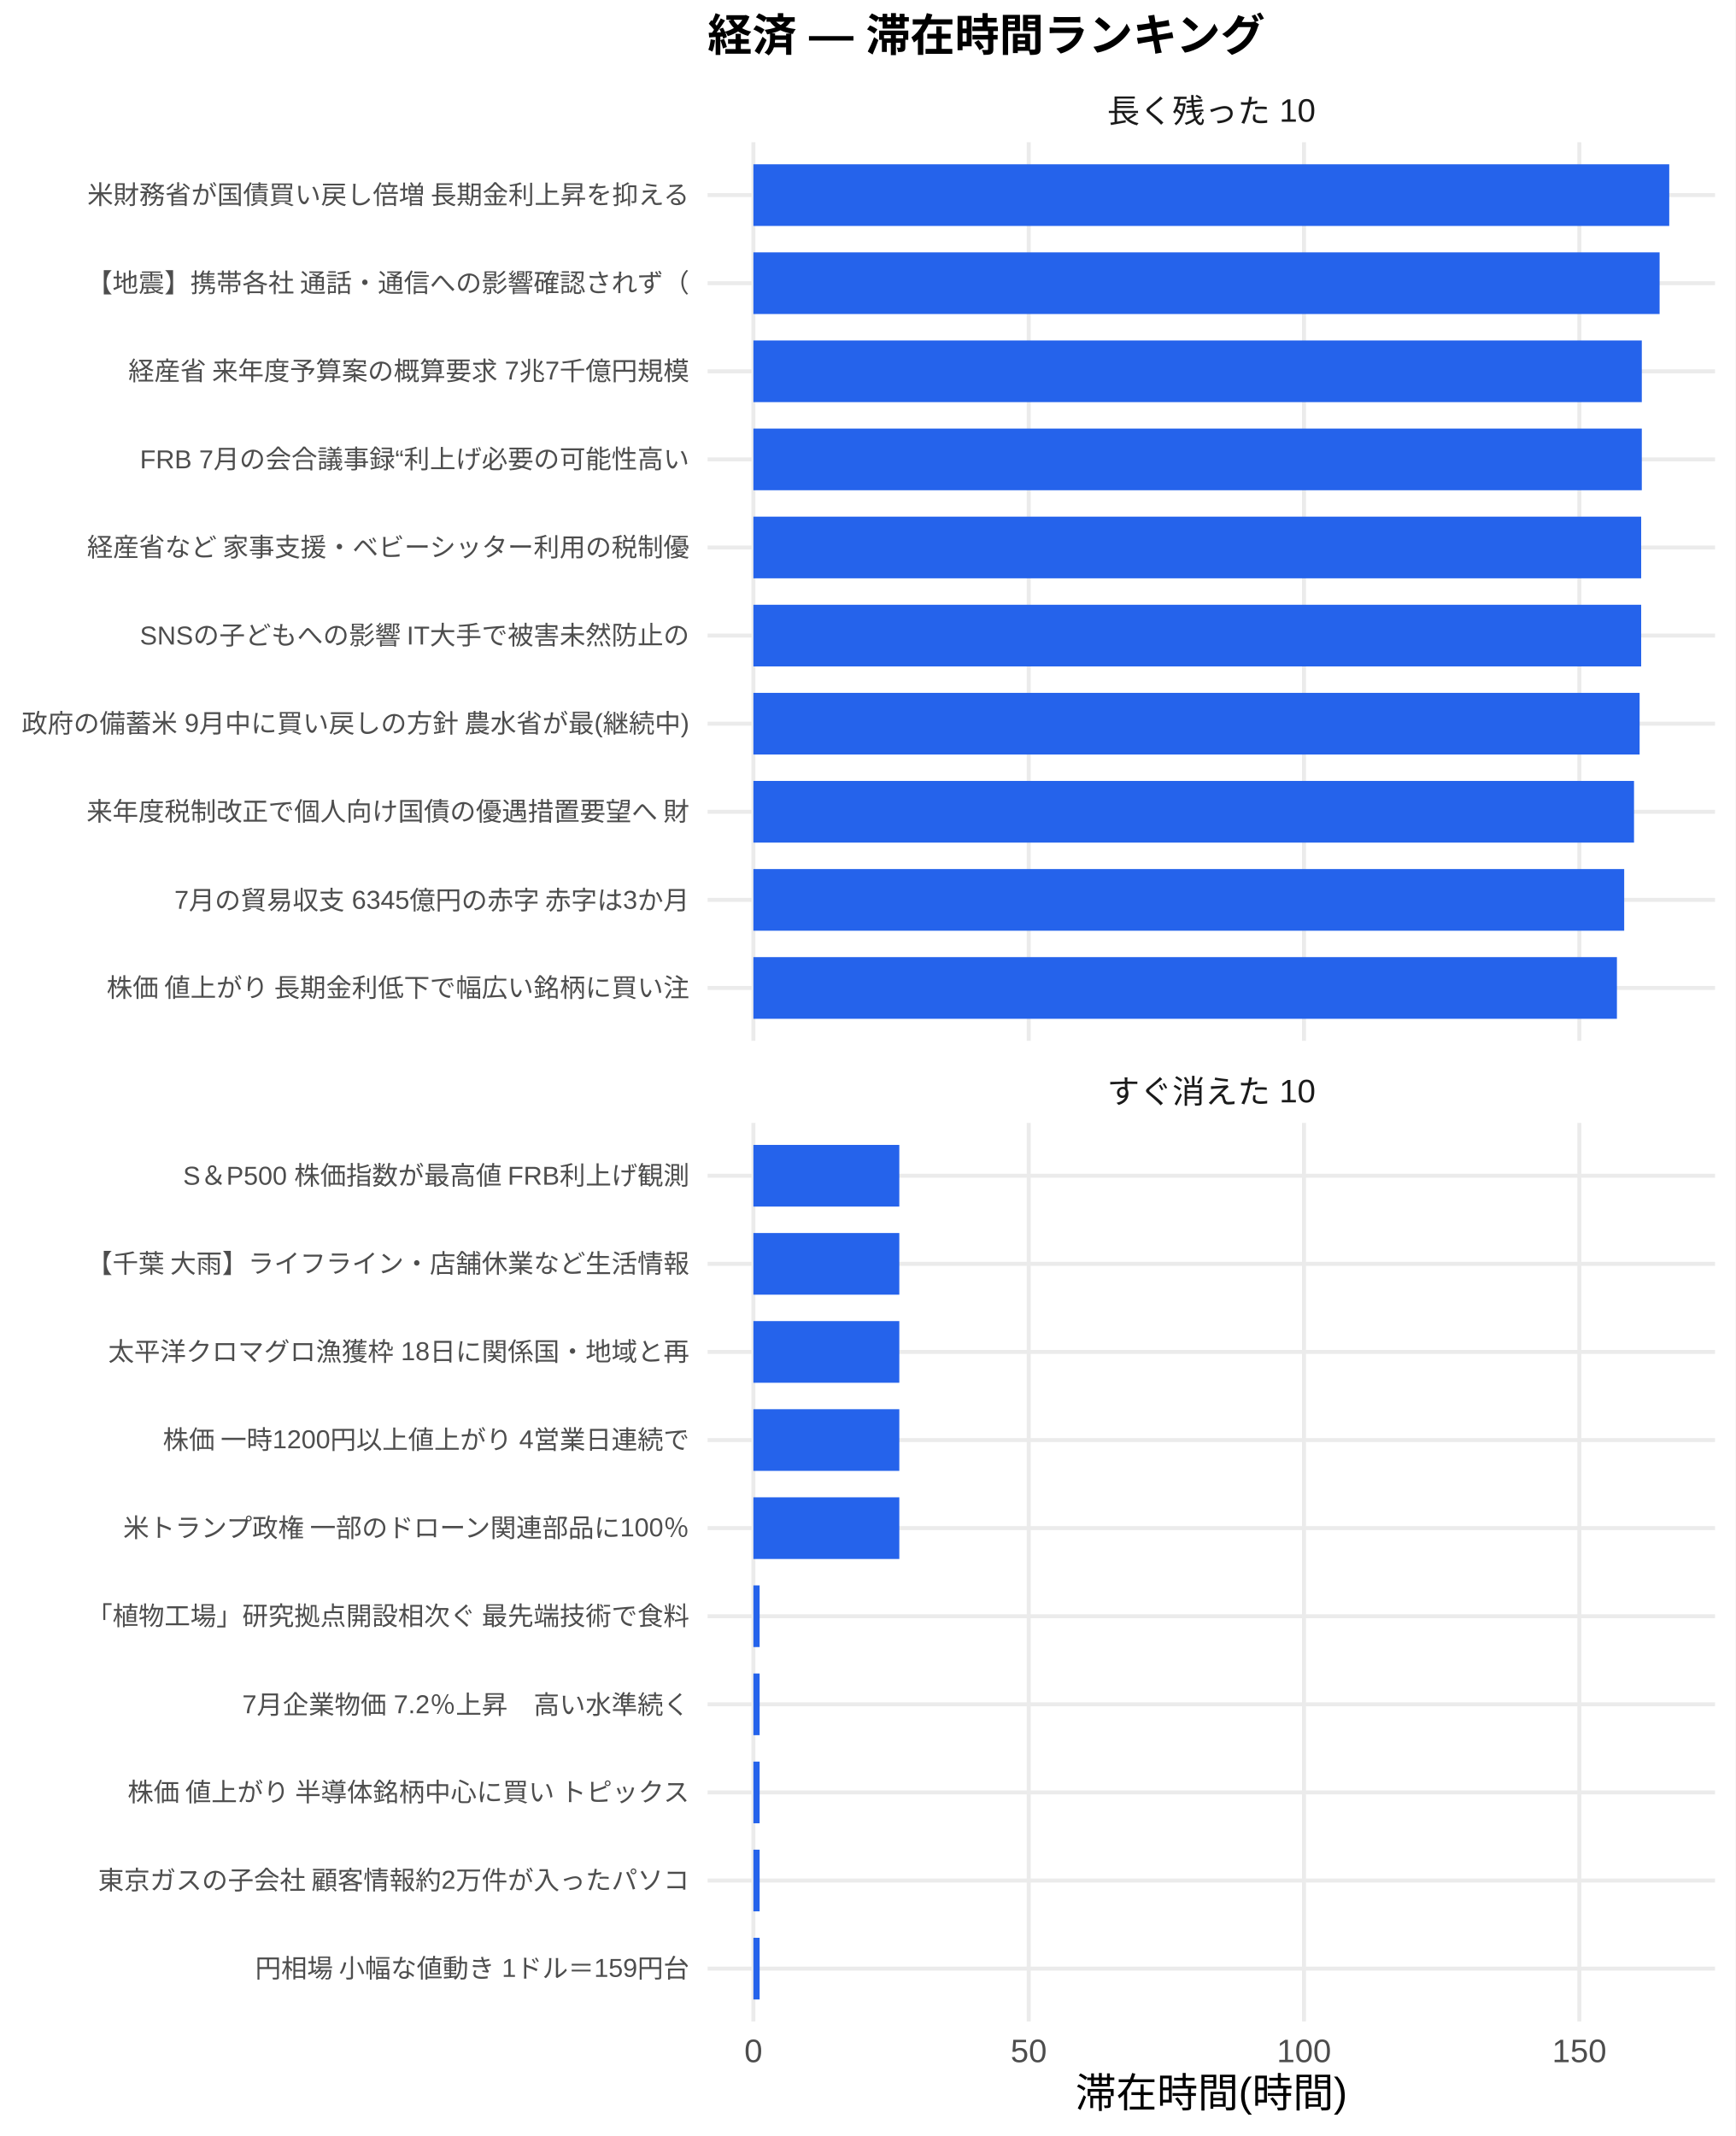
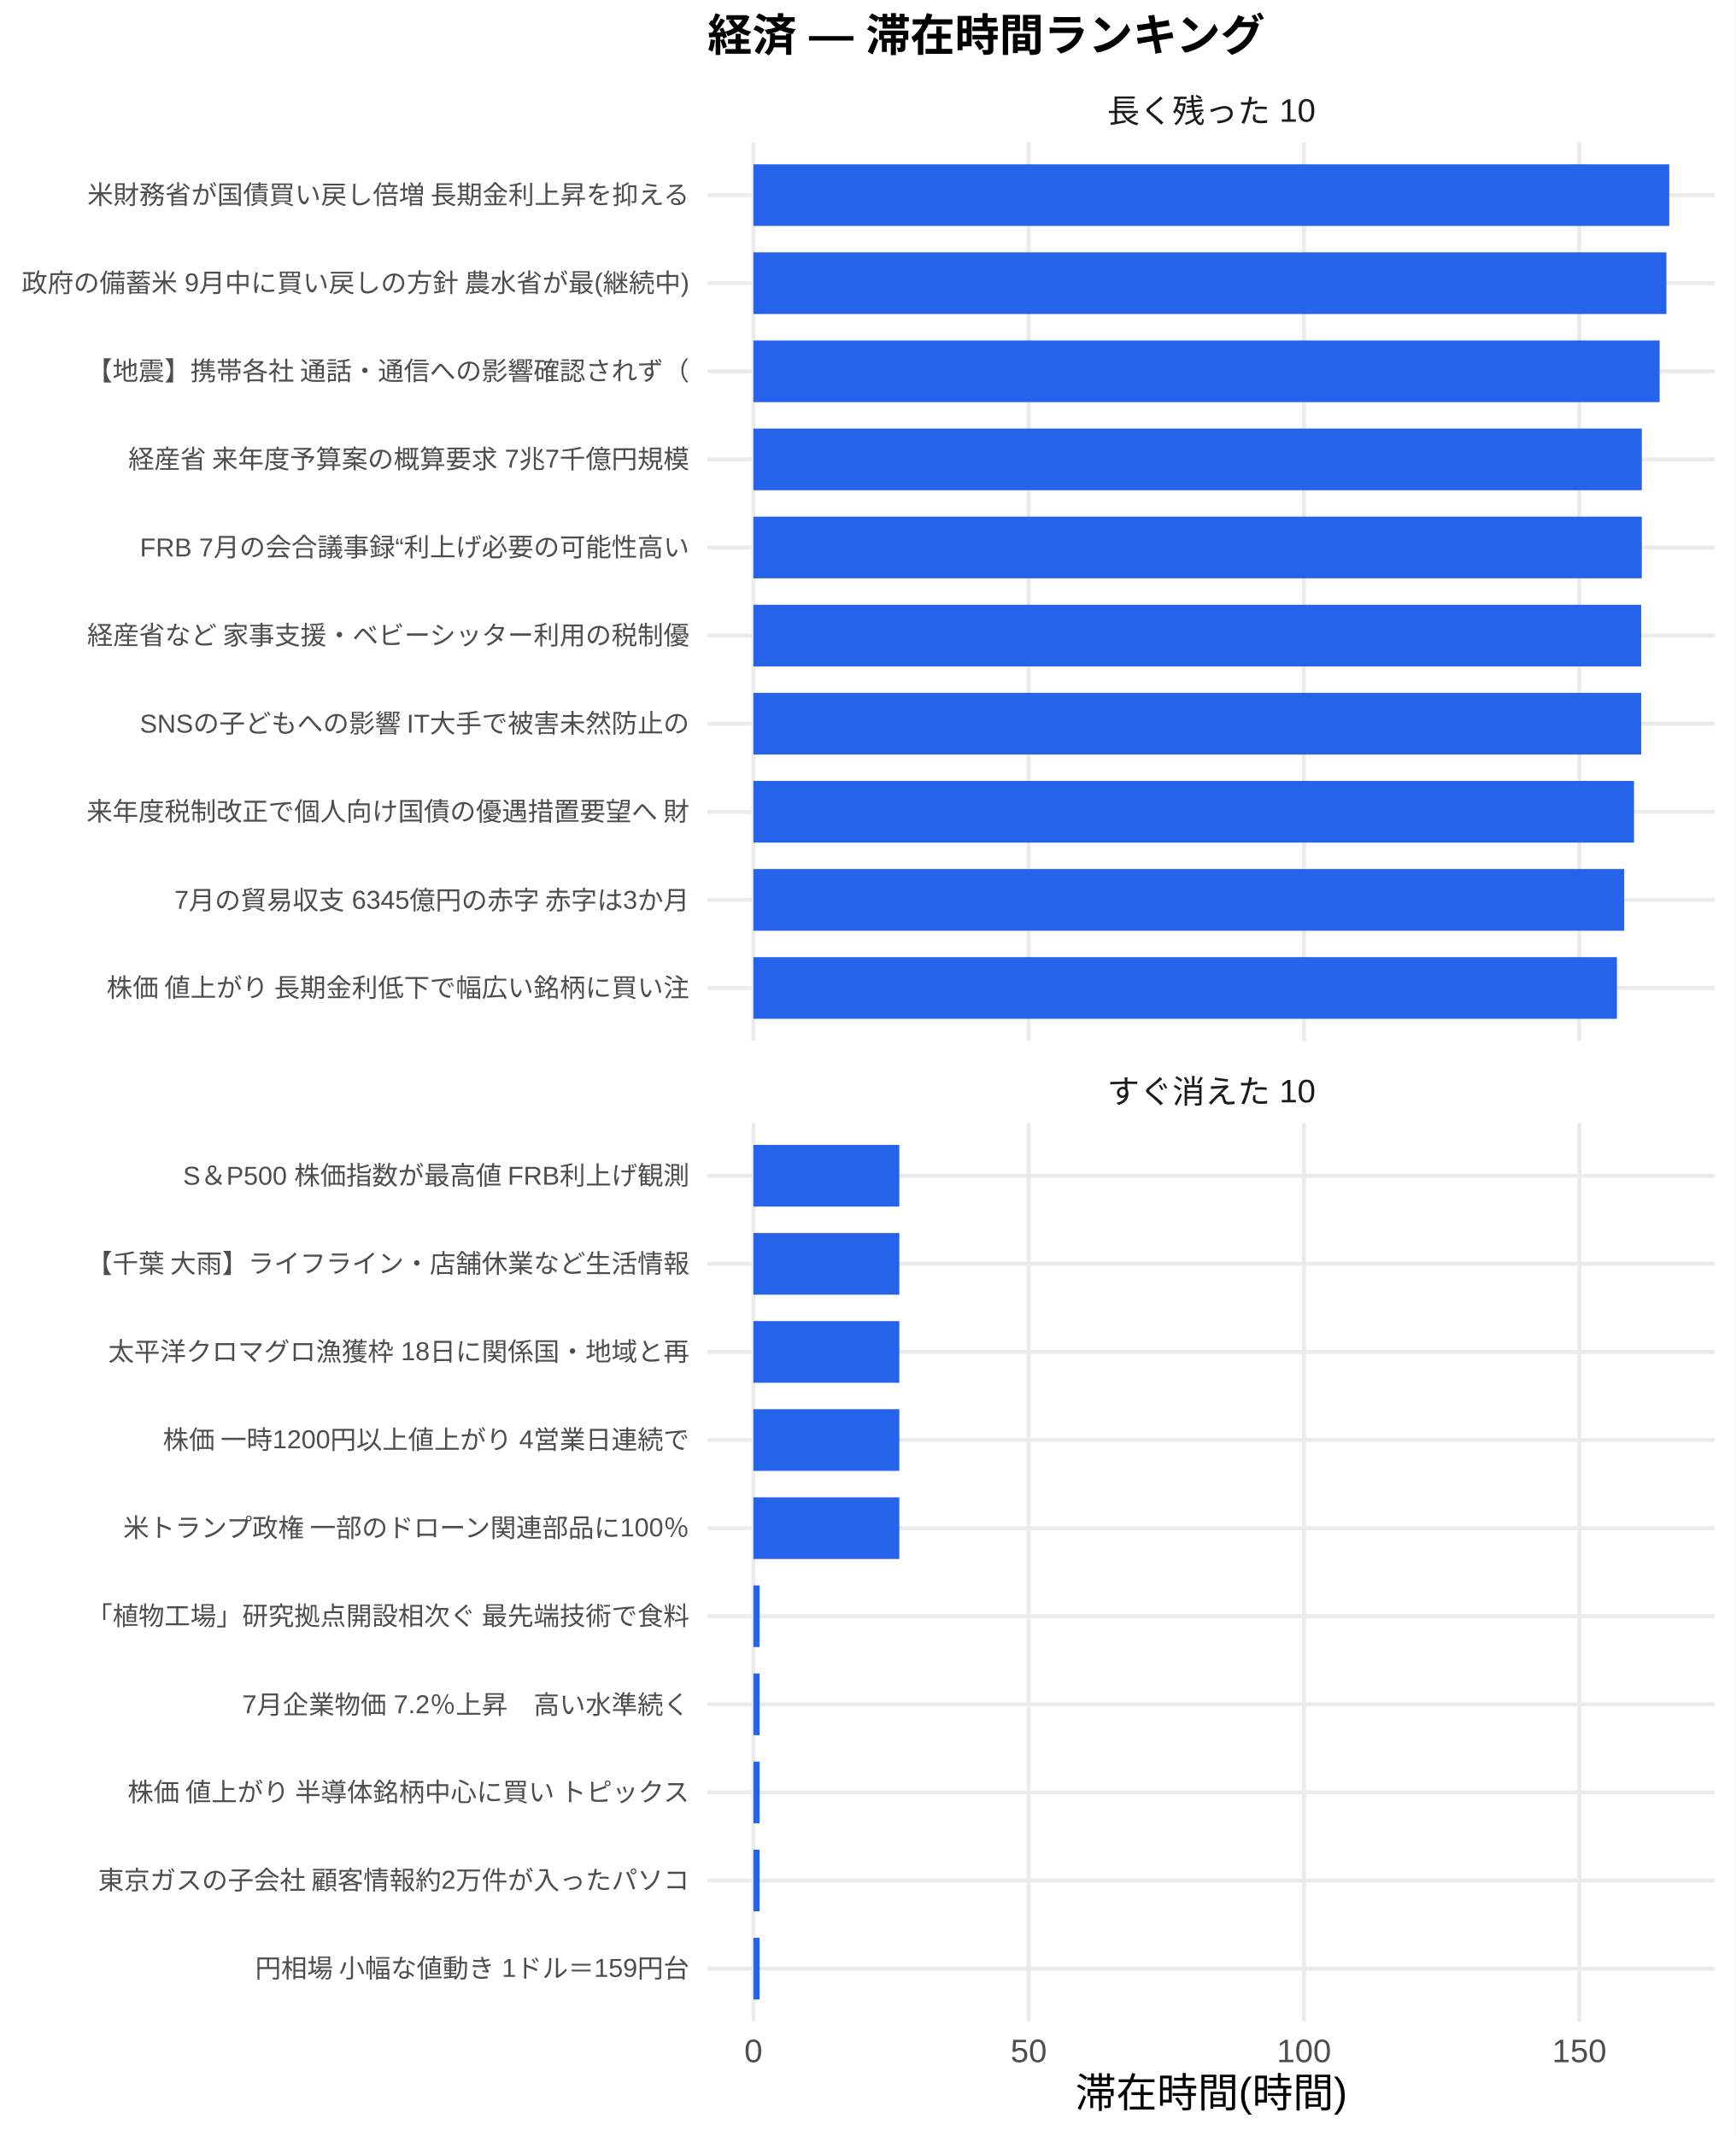
<svg xmlns="http://www.w3.org/2000/svg" width="468.00pt" height="576.00pt" viewBox="0 0 468.00 576.00">
  <g class="svglite">
    <defs>
      <style type="text/css">
    .svglite line, .svglite polyline, .svglite polygon, .svglite path, .svglite rect, .svglite circle {
      fill: none;
      stroke: #000000;
      stroke-linecap: round;
      stroke-linejoin: round;
      stroke-miterlimit: 10.00;
    }
    .svglite text {
      white-space: pre;
    }
    .svglite g.glyphgroup path {
      fill: inherit;
      stroke: none;
    }
  </style>
    </defs>
    <rect width="100%" height="100%" style="stroke: none; fill: #FFFFFF;" />
    <defs>
      <clipPath id="cpMC4wMHw0NjguMDB8MC4wMHw1NzYuMDA=">
        <rect x="0.00" y="0.00" width="468.00" height="576.00" />
      </clipPath>
    </defs>
    <g clip-path="url(#cpMC4wMHw0NjguMDB8MC4wMHw1NzYuMDA=)">
      <rect x="0" y="0.00" width="468.00" height="576.00" style="stroke-width: 1.07; stroke: none; fill: #FFFFFF;" />
    </g>
    <defs>
      <clipPath id="cpMTkwLjgzfDQ2Mi41MnwzOC4zNnwyODAuNjc=">
        <rect x="190.83" y="38.36" width="271.69" height="242.31" />
      </clipPath>
    </defs>
    <g clip-path="url(#cpMTkwLjgzfDQ2Mi41MnwzOC4zNnwyODAuNjc=)">
      <polyline points="190.83,266.42 462.52,266.42 " style="stroke-width: 1.07; stroke: #EBEBEB; stroke-linecap: butt;" />
      <polyline points="190.83,242.66 462.52,242.66 " style="stroke-width: 1.07; stroke: #EBEBEB; stroke-linecap: butt;" />
      <polyline points="190.83,218.91 462.52,218.91 " style="stroke-width: 1.07; stroke: #EBEBEB; stroke-linecap: butt;" />
      <polyline points="190.83,195.15 462.52,195.15 " style="stroke-width: 1.07; stroke: #EBEBEB; stroke-linecap: butt;" />
      <polyline points="190.83,171.39 462.52,171.39 " style="stroke-width: 1.07; stroke: #EBEBEB; stroke-linecap: butt;" />
      <polyline points="190.83,147.64 462.52,147.64 " style="stroke-width: 1.07; stroke: #EBEBEB; stroke-linecap: butt;" />
      <polyline points="190.83,123.88 462.52,123.88 " style="stroke-width: 1.07; stroke: #EBEBEB; stroke-linecap: butt;" />
      <polyline points="190.83,100.13 462.52,100.13 " style="stroke-width: 1.07; stroke: #EBEBEB; stroke-linecap: butt;" />
      <polyline points="190.83,76.37 462.52,76.37 " style="stroke-width: 1.07; stroke: #EBEBEB; stroke-linecap: butt;" />
      <polyline points="190.83,52.61 462.52,52.61 " style="stroke-width: 1.07; stroke: #EBEBEB; stroke-linecap: butt;" />
      <polyline points="203.18,280.67 203.18,38.36 " style="stroke-width: 1.07; stroke: #EBEBEB; stroke-linecap: butt;" />
      <polyline points="277.43,280.67 277.43,38.36 " style="stroke-width: 1.07; stroke: #EBEBEB; stroke-linecap: butt;" />
      <polyline points="351.67,280.67 351.67,38.36 " style="stroke-width: 1.07; stroke: #EBEBEB; stroke-linecap: butt;" />
      <polyline points="425.92,280.67 425.92,38.36 " style="stroke-width: 1.07; stroke: #EBEBEB; stroke-linecap: butt;" />
      <rect x="203.18" y="44.30" width="246.99" height="16.63" style="stroke-width: 1.07; stroke: none; stroke-linecap: butt; stroke-linejoin: miter; fill: #2563EB;" />
-       <rect x="203.18" y="68.05" width="244.39" height="16.63" style="stroke-width: 1.07; stroke: none; stroke-linecap: butt; stroke-linejoin: miter; fill: #2563EB;" />
-       <rect x="203.18" y="91.81" width="239.59" height="16.63" style="stroke-width: 1.07; stroke: none; stroke-linecap: butt; stroke-linejoin: miter; fill: #2563EB;" />
+       <rect x="203.18" y="68.05" width="246.22" height="16.63" style="stroke-width: 1.07; stroke: none; stroke-linecap: butt; stroke-linejoin: miter; fill: #2563EB;" />
+       <rect x="203.18" y="91.81" width="244.39" height="16.63" style="stroke-width: 1.07; stroke: none; stroke-linecap: butt; stroke-linejoin: miter; fill: #2563EB;" />
      <rect x="203.18" y="115.57" width="239.59" height="16.63" style="stroke-width: 1.07; stroke: none; stroke-linecap: butt; stroke-linejoin: miter; fill: #2563EB;" />
-       <rect x="203.18" y="139.32" width="239.42" height="16.63" style="stroke-width: 1.07; stroke: none; stroke-linecap: butt; stroke-linejoin: miter; fill: #2563EB;" />
+       <rect x="203.18" y="139.32" width="239.59" height="16.63" style="stroke-width: 1.07; stroke: none; stroke-linecap: butt; stroke-linejoin: miter; fill: #2563EB;" />
      <rect x="203.18" y="163.08" width="239.42" height="16.63" style="stroke-width: 1.07; stroke: none; stroke-linecap: butt; stroke-linejoin: miter; fill: #2563EB;" />
-       <rect x="203.18" y="186.84" width="239.00" height="16.63" style="stroke-width: 1.07; stroke: none; stroke-linecap: butt; stroke-linejoin: miter; fill: #2563EB;" />
+       <rect x="203.18" y="186.84" width="239.42" height="16.63" style="stroke-width: 1.07; stroke: none; stroke-linecap: butt; stroke-linejoin: miter; fill: #2563EB;" />
      <rect x="203.18" y="210.59" width="237.49" height="16.63" style="stroke-width: 1.07; stroke: none; stroke-linecap: butt; stroke-linejoin: miter; fill: #2563EB;" />
      <rect x="203.18" y="234.35" width="234.84" height="16.63" style="stroke-width: 1.07; stroke: none; stroke-linecap: butt; stroke-linejoin: miter; fill: #2563EB;" />
      <rect x="203.18" y="258.10" width="232.88" height="16.63" style="stroke-width: 1.07; stroke: none; stroke-linecap: butt; stroke-linejoin: miter; fill: #2563EB;" />
    </g>
    <g clip-path="url(#cpMC4wMHw0NjguMDB8MC4wMHw1NzYuMDA=)">
</g>
    <defs>
      <clipPath id="cpMTkwLjgzfDQ2Mi41MnwzMDIuODB8NTQ1LjEy">
        <rect x="190.83" y="302.80" width="271.69" height="242.31" />
      </clipPath>
    </defs>
    <g clip-path="url(#cpMTkwLjgzfDQ2Mi41MnwzMDIuODB8NTQ1LjEy)">
      <polyline points="190.83,530.86 462.52,530.86 " style="stroke-width: 1.07; stroke: #EBEBEB; stroke-linecap: butt;" />
      <polyline points="190.83,507.11 462.52,507.11 " style="stroke-width: 1.07; stroke: #EBEBEB; stroke-linecap: butt;" />
      <polyline points="190.83,483.35 462.52,483.35 " style="stroke-width: 1.07; stroke: #EBEBEB; stroke-linecap: butt;" />
      <polyline points="190.83,459.59 462.52,459.59 " style="stroke-width: 1.07; stroke: #EBEBEB; stroke-linecap: butt;" />
      <polyline points="190.83,435.84 462.52,435.84 " style="stroke-width: 1.07; stroke: #EBEBEB; stroke-linecap: butt;" />
      <polyline points="190.83,412.08 462.52,412.08 " style="stroke-width: 1.07; stroke: #EBEBEB; stroke-linecap: butt;" />
      <polyline points="190.83,388.33 462.52,388.33 " style="stroke-width: 1.07; stroke: #EBEBEB; stroke-linecap: butt;" />
      <polyline points="190.83,364.57 462.52,364.57 " style="stroke-width: 1.07; stroke: #EBEBEB; stroke-linecap: butt;" />
      <polyline points="190.83,340.81 462.52,340.81 " style="stroke-width: 1.07; stroke: #EBEBEB; stroke-linecap: butt;" />
      <polyline points="190.83,317.06 462.52,317.06 " style="stroke-width: 1.07; stroke: #EBEBEB; stroke-linecap: butt;" />
      <polyline points="203.18,545.12 203.18,302.80 " style="stroke-width: 1.07; stroke: #EBEBEB; stroke-linecap: butt;" />
      <polyline points="277.43,545.12 277.43,302.80 " style="stroke-width: 1.07; stroke: #EBEBEB; stroke-linecap: butt;" />
      <polyline points="351.67,545.12 351.67,302.80 " style="stroke-width: 1.07; stroke: #EBEBEB; stroke-linecap: butt;" />
      <polyline points="425.92,545.12 425.92,302.80 " style="stroke-width: 1.07; stroke: #EBEBEB; stroke-linecap: butt;" />
      <rect x="203.18" y="308.74" width="39.35" height="16.63" style="stroke-width: 1.07; stroke: none; stroke-linecap: butt; stroke-linejoin: miter; fill: #2563EB;" />
      <rect x="203.18" y="332.50" width="39.35" height="16.63" style="stroke-width: 1.07; stroke: none; stroke-linecap: butt; stroke-linejoin: miter; fill: #2563EB;" />
      <rect x="203.18" y="356.25" width="39.35" height="16.63" style="stroke-width: 1.07; stroke: none; stroke-linecap: butt; stroke-linejoin: miter; fill: #2563EB;" />
      <rect x="203.18" y="380.01" width="39.35" height="16.63" style="stroke-width: 1.07; stroke: none; stroke-linecap: butt; stroke-linejoin: miter; fill: #2563EB;" />
      <rect x="203.18" y="403.77" width="39.35" height="16.63" style="stroke-width: 1.07; stroke: none; stroke-linecap: butt; stroke-linejoin: miter; fill: #2563EB;" />
      <rect x="203.18" y="427.52" width="1.68" height="16.63" style="stroke-width: 1.07; stroke: none; stroke-linecap: butt; stroke-linejoin: miter; fill: #2563EB;" />
      <rect x="203.18" y="451.28" width="1.68" height="16.63" style="stroke-width: 1.07; stroke: none; stroke-linecap: butt; stroke-linejoin: miter; fill: #2563EB;" />
      <rect x="203.18" y="475.04" width="1.68" height="16.63" style="stroke-width: 1.07; stroke: none; stroke-linecap: butt; stroke-linejoin: miter; fill: #2563EB;" />
      <rect x="203.18" y="498.79" width="1.68" height="16.63" style="stroke-width: 1.07; stroke: none; stroke-linecap: butt; stroke-linejoin: miter; fill: #2563EB;" />
      <rect x="203.18" y="522.55" width="1.68" height="16.63" style="stroke-width: 1.07; stroke: none; stroke-linecap: butt; stroke-linejoin: miter; fill: #2563EB;" />
    </g>
    <g clip-path="url(#cpMC4wMHw0NjguMDB8MC4wMHw1NzYuMDA=)">
</g>
    <defs>
      <clipPath id="cpMTkwLjgzfDQ2Mi41MnwyODYuMTV8MzAyLjgw">
        <rect x="190.83" y="286.15" width="271.69" height="16.65" />
      </clipPath>
    </defs>
    <g clip-path="url(#cpMTkwLjgzfDQ2Mi41MnwyODYuMTV8MzAyLjgw)">
      <text x="326.68" y="297.50" text-anchor="middle" style="font-size: 8.80px;fill: #1A1A1A; font-family: &quot;Liberation Sans&quot;;" textLength="56.20px" lengthAdjust="spacingAndGlyphs">すぐ消えた 10</text>
    </g>
    <g clip-path="url(#cpMC4wMHw0NjguMDB8MC4wMHw1NzYuMDA=)">
</g>
    <defs>
      <clipPath id="cpMTkwLjgzfDQ2Mi41MnwyMS43MXwzOC4zNg==">
        <rect x="190.83" y="21.71" width="271.69" height="16.65" />
      </clipPath>
    </defs>
    <g clip-path="url(#cpMTkwLjgzfDQ2Mi41MnwyMS43MXwzOC4zNg==)">
      <text x="326.68" y="33.06" text-anchor="middle" style="font-size: 8.80px;fill: #1A1A1A; font-family: &quot;Liberation Sans&quot;;" textLength="56.20px" lengthAdjust="spacingAndGlyphs">長く残った 10</text>
    </g>
    <g clip-path="url(#cpMC4wMHw0NjguMDB8MC4wMHw1NzYuMDA=)">
      <text x="203.18" y="556.10" text-anchor="middle" style="font-size: 8.80px;fill: #4D4D4D; font-family: &quot;Liberation Sans&quot;;" textLength="4.89px" lengthAdjust="spacingAndGlyphs">0</text>
      <text x="277.43" y="556.10" text-anchor="middle" style="font-size: 8.80px;fill: #4D4D4D; font-family: &quot;Liberation Sans&quot;;" textLength="9.78px" lengthAdjust="spacingAndGlyphs">50</text>
      <text x="351.67" y="556.10" text-anchor="middle" style="font-size: 8.80px;fill: #4D4D4D; font-family: &quot;Liberation Sans&quot;;" textLength="14.67px" lengthAdjust="spacingAndGlyphs">100</text>
      <text x="425.92" y="556.10" text-anchor="middle" style="font-size: 8.80px;fill: #4D4D4D; font-family: &quot;Liberation Sans&quot;;" textLength="14.67px" lengthAdjust="spacingAndGlyphs">150</text>
      <text x="185.90" y="268.83" text-anchor="end" style="font-size: 7.00px;fill: #4D4D4D; font-family: &quot;Liberation Sans&quot;;" textLength="157.88px" lengthAdjust="spacingAndGlyphs">株価 値上がり 長期金利低下で幅広い銘柄に買い注</text>
      <text x="185.90" y="245.07" text-anchor="end" style="font-size: 7.00px;fill: #4D4D4D; font-family: &quot;Liberation Sans&quot;;" textLength="139.22px" lengthAdjust="spacingAndGlyphs">7月の貿易収支 6345億円の赤字 赤字は3か月</text>
      <text x="185.90" y="221.31" text-anchor="end" style="font-size: 7.00px;fill: #4D4D4D; font-family: &quot;Liberation Sans&quot;;" textLength="162.94px" lengthAdjust="spacingAndGlyphs">来年度税制改正で個人向け国債の優遇措置要望へ 財</text>
-       <text x="185.90" y="197.56" text-anchor="end" style="font-size: 7.00px;fill: #4D4D4D; font-family: &quot;Liberation Sans&quot;;" textLength="180.42px" lengthAdjust="spacingAndGlyphs">政府の備蓄米 9月中に買い戻しの方針 農水省が最(継続中)</text>
-       <text x="185.90" y="173.80" text-anchor="end" style="font-size: 7.00px;fill: #4D4D4D; font-family: &quot;Liberation Sans&quot;;" textLength="148.56px" lengthAdjust="spacingAndGlyphs">SNSの子どもへの影響 IT大手で被害未然防止の</text>
-       <text x="185.90" y="150.05" text-anchor="end" style="font-size: 7.00px;fill: #4D4D4D; font-family: &quot;Liberation Sans&quot;;" textLength="162.94px" lengthAdjust="spacingAndGlyphs">経産省など 家事支援・ベビーシッター利用の税制優</text>
-       <text x="185.90" y="126.29" text-anchor="end" style="font-size: 7.00px;fill: #4D4D4D; font-family: &quot;Liberation Sans&quot;;" textLength="148.17px" lengthAdjust="spacingAndGlyphs">FRB 7月の会合議事録“利上げ必要の可能性高い</text>
-       <text x="185.90" y="102.53" text-anchor="end" style="font-size: 7.00px;fill: #4D4D4D; font-family: &quot;Liberation Sans&quot;;" textLength="151.66px" lengthAdjust="spacingAndGlyphs">経産省 来年度予算案の概算要求 7兆7千億円規模</text>
-       <text x="185.90" y="78.78" text-anchor="end" style="font-size: 7.00px;fill: #4D4D4D; font-family: &quot;Liberation Sans&quot;;" textLength="162.94px" lengthAdjust="spacingAndGlyphs">【地震】携帯各社 通話・通信への影響確認されず（</text>
+       <text x="185.90" y="197.56" text-anchor="end" style="font-size: 7.00px;fill: #4D4D4D; font-family: &quot;Liberation Sans&quot;;" textLength="148.56px" lengthAdjust="spacingAndGlyphs">SNSの子どもへの影響 IT大手で被害未然防止の</text>
+       <text x="185.90" y="173.80" text-anchor="end" style="font-size: 7.00px;fill: #4D4D4D; font-family: &quot;Liberation Sans&quot;;" textLength="162.94px" lengthAdjust="spacingAndGlyphs">経産省など 家事支援・ベビーシッター利用の税制優</text>
+       <text x="185.90" y="150.05" text-anchor="end" style="font-size: 7.00px;fill: #4D4D4D; font-family: &quot;Liberation Sans&quot;;" textLength="148.17px" lengthAdjust="spacingAndGlyphs">FRB 7月の会合議事録“利上げ必要の可能性高い</text>
+       <text x="185.90" y="126.29" text-anchor="end" style="font-size: 7.00px;fill: #4D4D4D; font-family: &quot;Liberation Sans&quot;;" textLength="151.66px" lengthAdjust="spacingAndGlyphs">経産省 来年度予算案の概算要求 7兆7千億円規模</text>
+       <text x="185.90" y="102.53" text-anchor="end" style="font-size: 7.00px;fill: #4D4D4D; font-family: &quot;Liberation Sans&quot;;" textLength="162.94px" lengthAdjust="spacingAndGlyphs">【地震】携帯各社 通話・通信への影響確認されず（</text>
+       <text x="185.90" y="78.78" text-anchor="end" style="font-size: 7.00px;fill: #4D4D4D; font-family: &quot;Liberation Sans&quot;;" textLength="180.42px" lengthAdjust="spacingAndGlyphs">政府の備蓄米 9月中に買い戻しの方針 農水省が最(継続中)</text>
      <text x="185.90" y="55.02" text-anchor="end" style="font-size: 7.00px;fill: #4D4D4D; font-family: &quot;Liberation Sans&quot;;" textLength="162.94px" lengthAdjust="spacingAndGlyphs">米財務省が国債買い戻し倍増 長期金利上昇を抑える</text>
      <text x="185.90" y="533.27" text-anchor="end" style="font-size: 7.00px;fill: #4D4D4D; font-family: &quot;Liberation Sans&quot;;" textLength="117.44px" lengthAdjust="spacingAndGlyphs">円相場 小幅な値動き 1ドル＝159円台</text>
      <text x="185.90" y="509.51" text-anchor="end" style="font-size: 7.00px;fill: #4D4D4D; font-family: &quot;Liberation Sans&quot;;" textLength="159.83px" lengthAdjust="spacingAndGlyphs">東京ガスの子会社 顧客情報約2万件が入ったパソコ</text>
      <text x="185.90" y="485.76" text-anchor="end" style="font-size: 7.00px;fill: #4D4D4D; font-family: &quot;Liberation Sans&quot;;" textLength="152.81px" lengthAdjust="spacingAndGlyphs">株価 値上がり 半導体銘柄中心に買い トピックス</text>
      <text x="185.90" y="462.00" text-anchor="end" style="font-size: 7.00px;fill: #4D4D4D; font-family: &quot;Liberation Sans&quot;;" textLength="120.55px" lengthAdjust="spacingAndGlyphs">7月企業物価 7.2％上昇　高い水準続く</text>
      <text x="185.90" y="438.25" text-anchor="end" style="font-size: 7.00px;fill: #4D4D4D; font-family: &quot;Liberation Sans&quot;;" textLength="162.94px" lengthAdjust="spacingAndGlyphs">「植物工場」研究拠点開設相次ぐ 最先端技術で食料</text>
      <text x="185.90" y="414.49" text-anchor="end" style="font-size: 7.00px;fill: #4D4D4D; font-family: &quot;Liberation Sans&quot;;" textLength="153.61px" lengthAdjust="spacingAndGlyphs">米トランプ政権 一部のドローン関連部品に100％</text>
      <text x="185.90" y="390.73" text-anchor="end" style="font-size: 7.00px;fill: #4D4D4D; font-family: &quot;Liberation Sans&quot;;" textLength="142.33px" lengthAdjust="spacingAndGlyphs">株価 一時1200円以上値上がり 4営業日連続で</text>
      <text x="185.90" y="366.98" text-anchor="end" style="font-size: 7.00px;fill: #4D4D4D; font-family: &quot;Liberation Sans&quot;;" textLength="156.72px" lengthAdjust="spacingAndGlyphs">太平洋クロマグロ漁獲枠 18日に関係国・地域と再</text>
      <text x="185.90" y="343.22" text-anchor="end" style="font-size: 7.00px;fill: #4D4D4D; font-family: &quot;Liberation Sans&quot;;" textLength="162.94px" lengthAdjust="spacingAndGlyphs">【千葉 大雨】ライフライン・店舗休業など生活情報</text>
      <text x="185.90" y="319.47" text-anchor="end" style="font-size: 7.00px;fill: #4D4D4D; font-family: &quot;Liberation Sans&quot;;" textLength="136.91px" lengthAdjust="spacingAndGlyphs">S＆P500 株価指数が最高値 FRB利上げ観測</text>
      <text x="326.68" y="568.24" text-anchor="middle" style="font-size: 11.00px; font-family: &quot;Liberation Sans&quot;;" textLength="73.31px" lengthAdjust="spacingAndGlyphs">滞在時間(時間)</text>
      <text x="190.83" y="13.74" style="font-size: 12.00px; font-weight: bold; font-family: &quot;Liberation Sans&quot;;" textLength="150.66px" lengthAdjust="spacingAndGlyphs">経済 — 滞在時間ランキング</text>
    </g>
  </g>
</svg>
